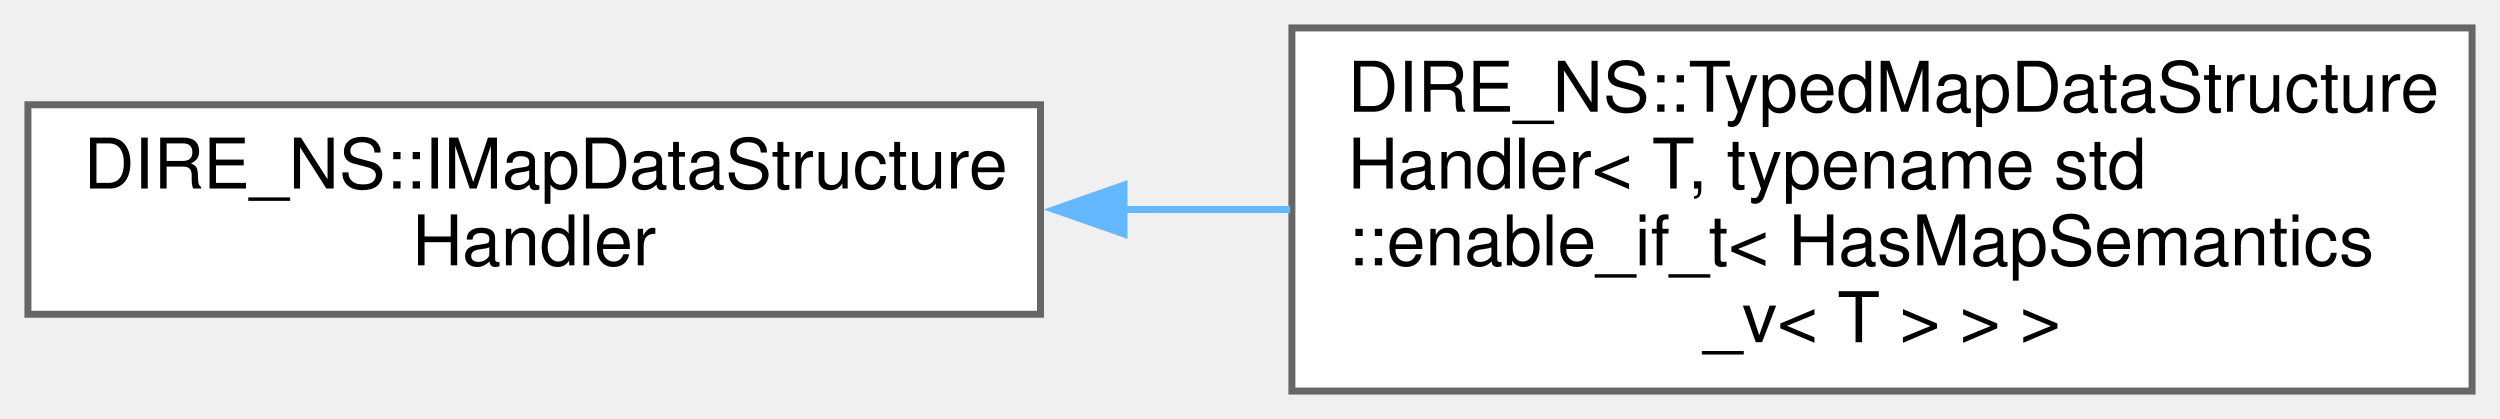
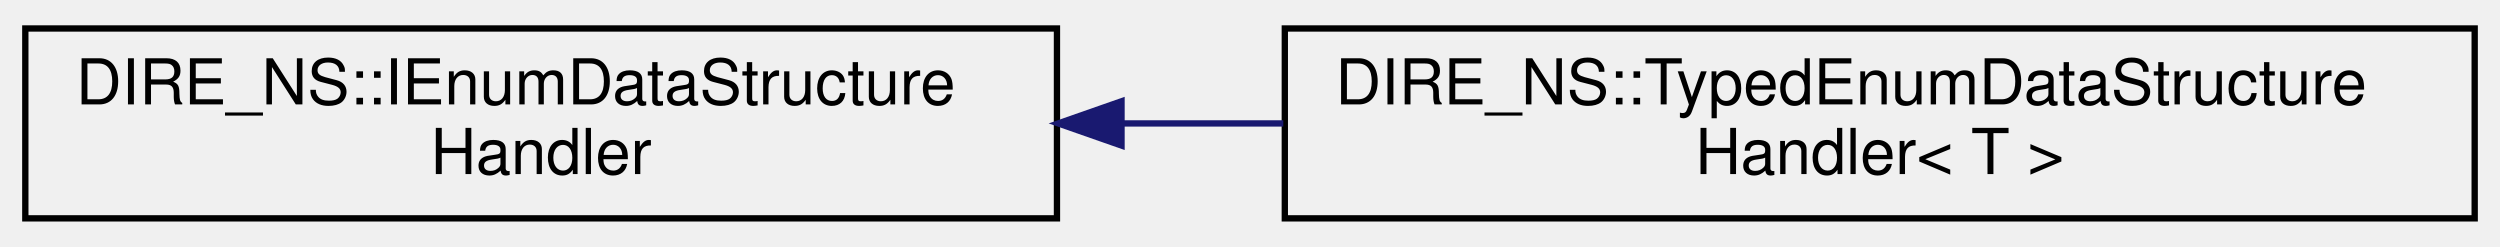
- <svg xmlns="http://www.w3.org/2000/svg" xmlns:xlink="http://www.w3.org/1999/xlink" width="358pt" height="60pt" viewBox="0.00 0.00 358.00 60.00">
-   <g id="graph0" class="graph" transform="scale(1 1) rotate(0) translate(4 56)">
+ <svg xmlns="http://www.w3.org/2000/svg" xmlns:xlink="http://www.w3.org/1999/xlink" width="395pt" height="39pt" viewBox="0.00 0.00 395.00 39.00">
+   <g id="graph0" class="graph" transform="scale(1 1) rotate(0) translate(4 35)">
    <g id="node1" class="node">
      <g id="a_node1">
-         <a xlink:href="class_d_i_r_e___n_s_1_1_i_map_data_structure_handler.html" target="_top" xlink:title="Generic interface for type-erased map handlers. This class will be derived by the TypedMapDataStructu...">
-           <polygon fill="white" stroke="#666666" points="145,-41 0,-41 0,-11 145,-11 145,-41" />
-           <text text-anchor="start" x="8" y="-29" font-family="Helvetica,sans-Serif" font-size="10.00">DIRE_NS::IMapDataStructure</text>
-           <text text-anchor="middle" x="72.5" y="-18" font-family="Helvetica,sans-Serif" font-size="10.00">Handler</text>
+         <a xlink:href="classDIRE__NS_1_1IEnumDataStructureHandler.html" target="_top" xlink:title="Generic type-erased handler for properties that inherit Dire::Enum like SequentialEnum or BitmaskEnum...">
+           <polygon fill="none" stroke="black" points="0,-0.5 0,-30.5 163,-30.5 163,-0.5 0,-0.5" />
+           <text text-anchor="start" x="8" y="-18.5" font-family="Helvetica,sans-Serif" font-size="10.00">DIRE_NS::IEnumDataStructure</text>
+           <text text-anchor="middle" x="81.5" y="-7.5" font-family="Helvetica,sans-Serif" font-size="10.00">Handler</text>
        </a>
      </g>
    </g>
    <g id="node2" class="node">
      <g id="a_node2">
-         <a xlink:href="class_d_i_r_e___n_s_1_1_typed_map_data_structure_handler_3_01_t_00_01typename_01std_1_1enable__if11caa0a484868580934e32f6169fb47.html" target="_top" xlink:title="Template class for reflectable properties that have all the traits of an associative array (e....">
-           <polygon fill="white" stroke="#666666" points="350,-52 181,-52 181,0 350,0 350,-52" />
-           <text text-anchor="start" x="189" y="-40" font-family="Helvetica,sans-Serif" font-size="10.00">DIRE_NS::TypedMapDataStructure</text>
-           <text text-anchor="start" x="189" y="-29" font-family="Helvetica,sans-Serif" font-size="10.00">Handler&lt; T, typename std</text>
-           <text text-anchor="start" x="189" y="-18" font-family="Helvetica,sans-Serif" font-size="10.00">::enable_if_t&lt; HasMapSemantics</text>
-           <text text-anchor="middle" x="265.5" y="-7" font-family="Helvetica,sans-Serif" font-size="10.00">_v&lt; T &gt; &gt; &gt;</text>
+         <a xlink:href="classDIRE__NS_1_1TypedEnumDataStructureHandler.html" target="_top" xlink:title=" ">
+           <polygon fill="none" stroke="black" points="199,-0.5 199,-30.5 387,-30.5 387,-0.5 199,-0.5" />
+           <text text-anchor="start" x="207" y="-18.5" font-family="Helvetica,sans-Serif" font-size="10.00">DIRE_NS::TypedEnumDataStructure</text>
+           <text text-anchor="middle" x="293" y="-7.5" font-family="Helvetica,sans-Serif" font-size="10.00">Handler&lt; T &gt;</text>
        </a>
      </g>
    </g>
    <g id="edge1" class="edge">
-       <path fill="none" stroke="#63b8ff" d="M156.92,-26C164.82,-26 172.84,-26 180.75,-26" />
-       <polygon fill="#63b8ff" stroke="#63b8ff" points="156.95,-22.5 146.95,-26 156.95,-29.5 156.95,-22.5" />
+       <path fill="none" stroke="midnightblue" d="M173.38,-15.5C181.8,-15.5 190.33,-15.5 198.76,-15.5" />
+       <polygon fill="midnightblue" stroke="midnightblue" points="173.2,-12 163.2,-15.5 173.2,-19 173.2,-12" />
    </g>
  </g>
</svg>
